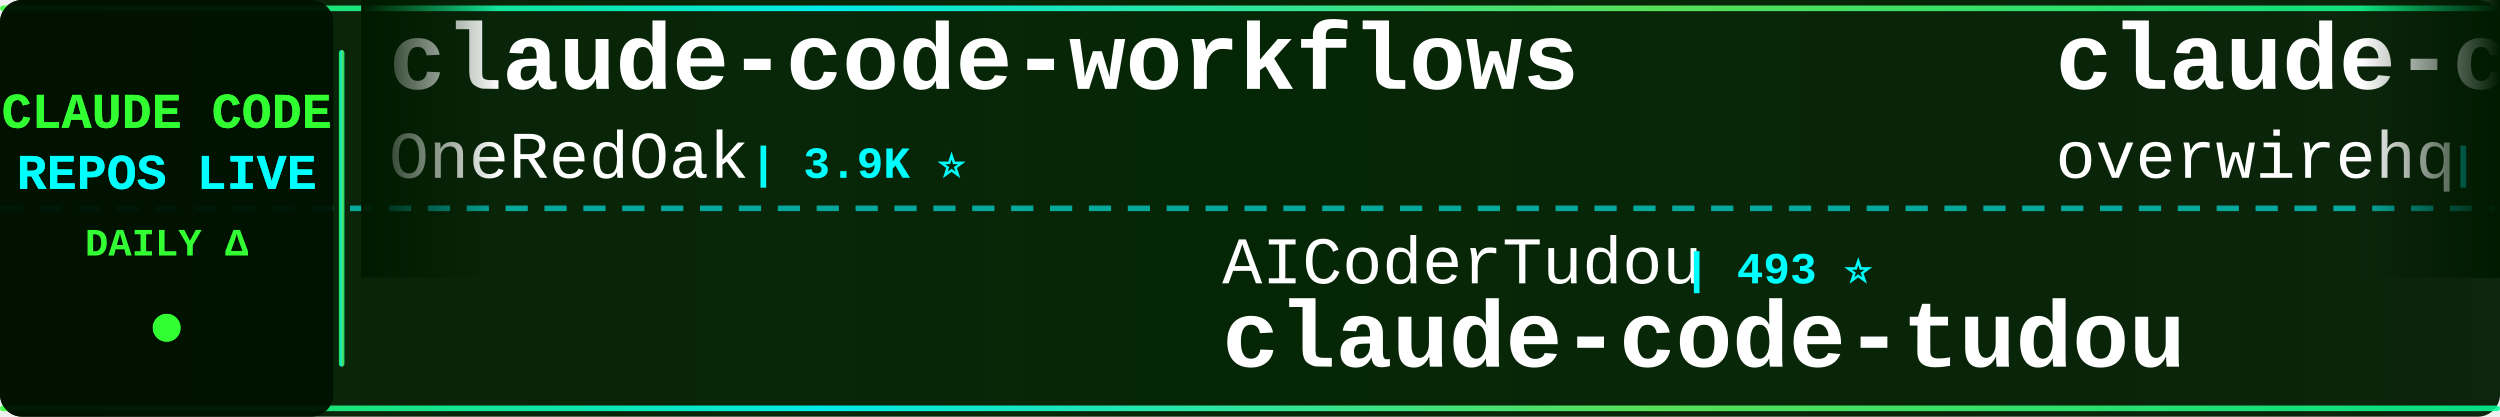
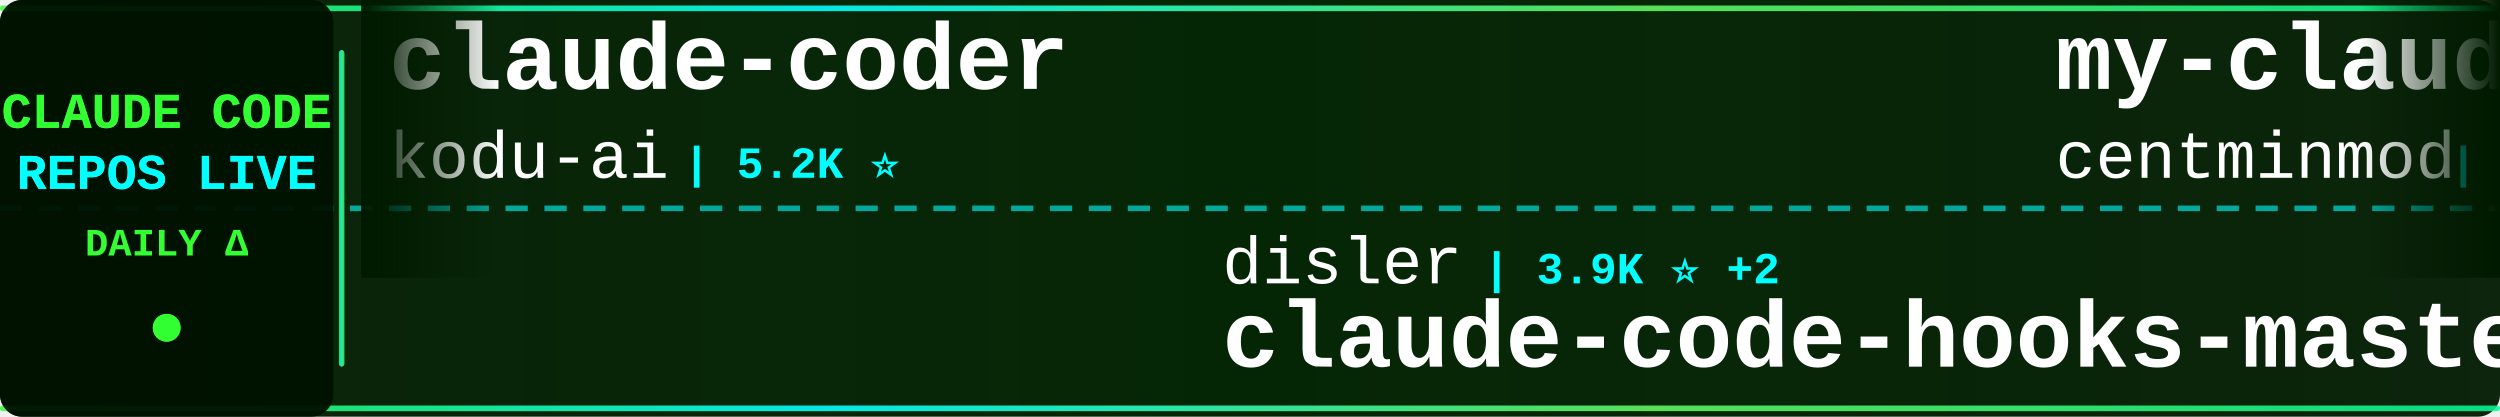
<svg xmlns="http://www.w3.org/2000/svg" width="900" height="150">
  <defs>
    <linearGradient id="tickerBg" x1="0%" y1="0%" x2="100%" y2="0%">
      <stop offset="0%" style="stop-color:#001a00;stop-opacity:0.95" />
      <stop offset="50%" style="stop-color:#002200;stop-opacity:0.98" />
      <stop offset="100%" style="stop-color:#001a00;stop-opacity:0.95" />
    </linearGradient>
    <linearGradient id="borderGrad" x1="0%" y1="0%" x2="100%" y2="0%">
      <stop offset="0%" style="stop-color:#33ff33;stop-opacity:0.85">
        <animate attributeName="stop-opacity" values="0.85;1;0.85" dur="2s" repeatCount="indefinite" />
      </stop>
      <stop offset="33%" style="stop-color:#00ffff;stop-opacity:0.9">
        <animate attributeName="stop-opacity" values="0.9;1;0.9" dur="2.2s" repeatCount="indefinite" />
      </stop>
      <stop offset="66%" style="stop-color:#66ff66;stop-opacity:0.85">
        <animate attributeName="stop-opacity" values="0.85;1;0.85" dur="1.8s" repeatCount="indefinite" />
      </stop>
      <stop offset="100%" style="stop-color:#00ff99;stop-opacity:0.85">
        <animate attributeName="stop-opacity" values="0.85;1;0.85" dur="2s" repeatCount="indefinite" />
      </stop>
    </linearGradient>
    <filter id="textGlow">
      <feGaussianBlur stdDeviation="0.1" result="coloredBlur" />
      <feMerge>
        <feMergeNode in="coloredBlur" />
        <feMergeNode in="SourceGraphic" />
      </feMerge>
    </filter>
    <filter id="metricGlow">
      <feGaussianBlur stdDeviation="0.2" result="coloredBlur" />
      <feMerge>
        <feMergeNode in="coloredBlur" />
        <feMergeNode in="SourceGraphic" />
      </feMerge>
    </filter>
    <linearGradient id="leftFade" x1="0%" y1="0%" x2="100%" y2="0%">
      <stop offset="0%" style="stop-color:#001a00;stop-opacity:1" />
      <stop offset="100%" style="stop-color:#001a00;stop-opacity:0" />
    </linearGradient>
    <linearGradient id="rightFade" x1="0%" y1="0%" x2="100%" y2="0%">
      <stop offset="0%" style="stop-color:#001a00;stop-opacity:0" />
      <stop offset="100%" style="stop-color:#001a00;stop-opacity:1" />
    </linearGradient>
  </defs>
  <rect width="900" height="150" fill="url(#tickerBg)" rx="8" />
  <rect x="0" y="2" width="900" height="2" fill="url(#borderGrad)" rx="1" />
  <rect x="0" y="146" width="900" height="2" fill="url(#borderGrad)" rx="1" />
  <line x1="0" y1="75" x2="900" y2="75" stroke="#00ffff" stroke-width="2" stroke-dasharray="8 6" opacity="0.6" />
  <rect x="0" y="0" width="120" height="150" fill="#001100" opacity="0.95" rx="8" />
  <text x="60" y="46" font-family="'Courier New', monospace" font-size="18" font-weight="bold" fill="#33ff33" text-anchor="middle" filter="url(#textGlow)">
    CLAUDE CODE
  </text>
  <text x="60" y="68" font-family="'Courier New', monospace" font-size="18" font-weight="bold" fill="#00ffff" text-anchor="middle" filter="url(#textGlow)">
    REPOS LIVE
  </text>
  <text x="60" y="92" font-family="'Courier New', monospace" font-size="14" font-weight="bold" fill="#33ff33" text-anchor="middle">
    DAILY Δ
  </text>
  <circle cx="60" cy="118" r="5" fill="#33ff33" filter="url(#metricGlow)">
    <animate attributeName="r" values="4;6;4" dur="1.5s" repeatCount="indefinite" />
    <animate attributeName="opacity" values="0.6;1;0.6" dur="1.5s" repeatCount="indefinite" />
  </circle>
  <rect x="122" y="18" width="2" height="114" fill="url(#borderGrad)" rx="1" />
  <clipPath id="tickerClip">
    <rect x="130" y="0" width="770" height="150" />
  </clipPath>
  <g clip-path="url(#tickerClip)">
    <g id="tickerItems">
      <animateTransform attributeName="transform" attributeType="XML" type="translate" from="0 0" to="-3000 0" dur="54s" repeatCount="indefinite" />
      <g transform="translate(0, 0)">
-         <text x="140" y="32" font-family="'Courier New', monospace" font-size="34" font-weight="bold" fill="#ffffff">claude-code-workflows</text>
-         <text x="140" y="64" font-family="'Courier New', monospace" font-size="24" font-weight="normal" fill="#ffffff" opacity="1.0">OneRedOak</text>
-         <text x="270" y="64" font-family="'Courier New', monospace" font-size="16" font-weight="bold" fill="#00ffff"> | 3.9K ⭐</text>
+         <text x="140" y="32" font-family="'Courier New', monospace" font-size="34" font-weight="bold" fill="#ffffff">claude-coder</text>
+         <text x="140" y="64" font-family="'Courier New', monospace" font-size="24" font-weight="normal" fill="#ffffff" opacity="1.0">kodu-ai</text>
+         <text x="246" y="64" font-family="'Courier New', monospace" font-size="16" font-weight="bold" fill="#00ffff"> | 5.2K ⭐</text>
      </g>
      <g transform="translate(300, 0)">
-         <text x="140" y="102" font-family="'Courier New', monospace" font-size="24" font-weight="normal" fill="#ffffff" opacity="1.0">AICoderTudou</text>
-         <text x="306" y="102" font-family="'Courier New', monospace" font-size="16" font-weight="bold" fill="#00ffff"> | 493 ⭐</text>
-         <text x="140" y="132" font-family="'Courier New', monospace" font-size="34" font-weight="bold" fill="#ffffff">claude-code-tudou</text>
+         <text x="140" y="102" font-family="'Courier New', monospace" font-size="24" font-weight="normal" fill="#ffffff" opacity="1.0">disler</text>
+         <text x="234" y="102" font-family="'Courier New', monospace" font-size="16" font-weight="bold" fill="#00ffff"> | 3.9K ⭐ +2</text>
+         <text x="140" y="132" font-family="'Courier New', monospace" font-size="34" font-weight="bold" fill="#ffffff">claude-code-hooks-master...</text>
      </g>
      <g transform="translate(600, 0)">
-         <text x="140" y="32" font-family="'Courier New', monospace" font-size="34" font-weight="bold" fill="#ffffff">claude-code-telegram</text>
-         <text x="140" y="64" font-family="'Courier New', monospace" font-size="24" font-weight="normal" fill="#ffffff" opacity="1.0">overwirehq</text>
-         <text x="282" y="64" font-family="'Courier New', monospace" font-size="16" font-weight="bold" fill="#00ffff"> | 2.8K ⭐</text>
+         <text x="140" y="32" font-family="'Courier New', monospace" font-size="34" font-weight="bold" fill="#ffffff">my-claude-code-setup</text>
+         <text x="140" y="64" font-family="'Courier New', monospace" font-size="24" font-weight="normal" fill="#ffffff" opacity="1.0">centminmod</text>
+         <text x="282" y="64" font-family="'Courier New', monospace" font-size="16" font-weight="bold" fill="#00ffff"> | 2.7K ⭐ +1</text>
      </g>
      <g transform="translate(900, 0)">
        <text x="140" y="102" font-family="'Courier New', monospace" font-size="24" font-weight="normal" fill="#ffffff" opacity="1.0">AprilNEA</text>
        <text x="258" y="102" font-family="'Courier New', monospace" font-size="16" font-weight="bold" fill="#00ffff"> | 394 ⭐</text>
        <text x="140" y="132" font-family="'Courier New', monospace" font-size="34" font-weight="bold" fill="#ffffff">claude-code-source</text>
      </g>
      <g transform="translate(1200, 0)">
-         <text x="140" y="32" font-family="'Courier New', monospace" font-size="34" font-weight="bold" fill="#ffffff">claude-code-templates</text>
-         <text x="140" y="64" font-family="'Courier New', monospace" font-size="24" font-weight="normal" fill="#ffffff" opacity="1.0">davila7</text>
-         <text x="246" y="64" font-family="'Courier New', monospace" font-size="16" font-weight="bold" fill="#00ffff"> | 32.9K ⭐ +5</text>
+         <text x="140" y="32" font-family="'Courier New', monospace" font-size="34" font-weight="bold" fill="#ffffff">claude-code-guide</text>
+         <text x="140" y="64" font-family="'Courier New', monospace" font-size="24" font-weight="normal" fill="#ffffff" opacity="1.0">Cranot</text>
+         <text x="234" y="64" font-family="'Courier New', monospace" font-size="16" font-weight="bold" fill="#00ffff"> | 2.9K ⭐</text>
      </g>
      <g transform="translate(1500, 0)">
-         <text x="140" y="102" font-family="'Courier New', monospace" font-size="24" font-weight="normal" fill="#ffffff" opacity="1.0">darcyegb</text>
-         <text x="258" y="102" font-family="'Courier New', monospace" font-size="16" font-weight="bold" fill="#00ffff"> | 780 ⭐</text>
-         <text x="140" y="132" font-family="'Courier New', monospace" font-size="34" font-weight="bold" fill="#ffffff">ClaudeCodeAgents</text>
+         <text x="140" y="102" font-family="'Courier New', monospace" font-size="24" font-weight="normal" fill="#ffffff" opacity="1.0">alejandrobalderas</text>
+         <text x="366" y="102" font-family="'Courier New', monospace" font-size="16" font-weight="bold" fill="#00ffff"> | 3.0K ⭐</text>
+         <text x="140" y="132" font-family="'Courier New', monospace" font-size="34" font-weight="bold" fill="#ffffff">claude-code-from-source</text>
      </g>
      <g transform="translate(1800, 0)">
-         <text x="140" y="32" font-family="'Courier New', monospace" font-size="34" font-weight="bold" fill="#ffffff">claude-code</text>
-         <text x="140" y="64" font-family="'Courier New', monospace" font-size="24" font-weight="normal" fill="#ffffff" opacity="1.0">mehmoodosman</text>
-         <text x="306" y="64" font-family="'Courier New', monospace" font-size="16" font-weight="bold" fill="#00ffff"> | 173 ⭐</text>
+         <text x="140" y="32" font-family="'Courier New', monospace" font-size="34" font-weight="bold" fill="#ffffff">Claude-Code</text>
+         <text x="140" y="64" font-family="'Courier New', monospace" font-size="24" font-weight="normal" fill="#ffffff" opacity="1.0">KPR111</text>
+         <text x="234" y="64" font-family="'Courier New', monospace" font-size="16" font-weight="bold" fill="#00ffff"> | 18 ⭐</text>
      </g>
      <g transform="translate(2100, 0)">
-         <text x="140" y="102" font-family="'Courier New', monospace" font-size="24" font-weight="normal" fill="#ffffff" opacity="1.0">zstmfhy</text>
-         <text x="246" y="102" font-family="'Courier New', monospace" font-size="16" font-weight="bold" fill="#00ffff"> | 188 ⭐</text>
-         <text x="140" y="132" font-family="'Courier New', monospace" font-size="34" font-weight="bold" fill="#ffffff">Claude-code</text>
+         <text x="140" y="102" font-family="'Courier New', monospace" font-size="24" font-weight="normal" fill="#ffffff" opacity="1.0">lowcortisolprogrammer</text>
+         <text x="414" y="102" font-family="'Courier New', monospace" font-size="16" font-weight="bold" fill="#00ffff"> | 170 ⭐</text>
+         <text x="140" y="132" font-family="'Courier New', monospace" font-size="34" font-weight="bold" fill="#ffffff">claude-code</text>
      </g>
      <g transform="translate(2400, 0)">
-         <text x="140" y="32" font-family="'Courier New', monospace" font-size="34" font-weight="bold" fill="#ffffff">Claude-Code</text>
-         <text x="140" y="64" font-family="'Courier New', monospace" font-size="24" font-weight="normal" fill="#ffffff" opacity="1.0">pengchengneo</text>
-         <text x="306" y="64" font-family="'Courier New', monospace" font-size="16" font-weight="bold" fill="#00ffff"> | 1.8K ⭐ +1</text>
+         <text x="140" y="32" font-family="'Courier New', monospace" font-size="34" font-weight="bold" fill="#ffffff">claude-code-ultimate-gui...</text>
+         <text x="140" y="64" font-family="'Courier New', monospace" font-size="24" font-weight="normal" fill="#ffffff" opacity="1.0">FlorianBruniaux</text>
+         <text x="342" y="64" font-family="'Courier New', monospace" font-size="16" font-weight="bold" fill="#00ffff"> | 6.2K ⭐ +4</text>
      </g>
      <g transform="translate(2700, 0)">
-         <text x="140" y="102" font-family="'Courier New', monospace" font-size="24" font-weight="normal" fill="#ffffff" opacity="1.0">Tinkeringg-Lab</text>
-         <text x="330" y="102" font-family="'Courier New', monospace" font-size="16" font-weight="bold" fill="#00ffff"> | 215 ⭐</text>
-         <text x="140" y="132" font-family="'Courier New', monospace" font-size="34" font-weight="bold" fill="#ffffff">claude-code</text>
+         <text x="140" y="102" font-family="'Courier New', monospace" font-size="24" font-weight="normal" fill="#ffffff" opacity="1.0">musistudio</text>
+         <text x="282" y="102" font-family="'Courier New', monospace" font-size="16" font-weight="bold" fill="#00ffff"> | 37.8K ⭐ +5</text>
+         <text x="140" y="132" font-family="'Courier New', monospace" font-size="34" font-weight="bold" fill="#ffffff">claude-code-router</text>
      </g>
      <g transform="translate(3000, 0)">
-         <text x="140" y="32" font-family="'Courier New', monospace" font-size="34" font-weight="bold" fill="#ffffff">claude-code-workflows</text>
-         <text x="140" y="64" font-family="'Courier New', monospace" font-size="24" font-weight="normal" fill="#ffffff" opacity="1.0">OneRedOak</text>
-         <text x="270" y="64" font-family="'Courier New', monospace" font-size="16" font-weight="bold" fill="#00ffff"> | 3.9K ⭐</text>
+         <text x="140" y="32" font-family="'Courier New', monospace" font-size="34" font-weight="bold" fill="#ffffff">claude-coder</text>
+         <text x="140" y="64" font-family="'Courier New', monospace" font-size="24" font-weight="normal" fill="#ffffff" opacity="1.0">kodu-ai</text>
+         <text x="246" y="64" font-family="'Courier New', monospace" font-size="16" font-weight="bold" fill="#00ffff"> | 5.2K ⭐</text>
      </g>
      <g transform="translate(3300, 0)">
-         <text x="140" y="102" font-family="'Courier New', monospace" font-size="24" font-weight="normal" fill="#ffffff" opacity="1.0">AICoderTudou</text>
-         <text x="306" y="102" font-family="'Courier New', monospace" font-size="16" font-weight="bold" fill="#00ffff"> | 493 ⭐</text>
-         <text x="140" y="132" font-family="'Courier New', monospace" font-size="34" font-weight="bold" fill="#ffffff">claude-code-tudou</text>
+         <text x="140" y="102" font-family="'Courier New', monospace" font-size="24" font-weight="normal" fill="#ffffff" opacity="1.0">disler</text>
+         <text x="234" y="102" font-family="'Courier New', monospace" font-size="16" font-weight="bold" fill="#00ffff"> | 3.9K ⭐ +2</text>
+         <text x="140" y="132" font-family="'Courier New', monospace" font-size="34" font-weight="bold" fill="#ffffff">claude-code-hooks-master...</text>
      </g>
      <g transform="translate(3600, 0)">
-         <text x="140" y="32" font-family="'Courier New', monospace" font-size="34" font-weight="bold" fill="#ffffff">claude-code-telegram</text>
-         <text x="140" y="64" font-family="'Courier New', monospace" font-size="24" font-weight="normal" fill="#ffffff" opacity="1.0">overwirehq</text>
-         <text x="282" y="64" font-family="'Courier New', monospace" font-size="16" font-weight="bold" fill="#00ffff"> | 2.8K ⭐</text>
+         <text x="140" y="32" font-family="'Courier New', monospace" font-size="34" font-weight="bold" fill="#ffffff">my-claude-code-setup</text>
+         <text x="140" y="64" font-family="'Courier New', monospace" font-size="24" font-weight="normal" fill="#ffffff" opacity="1.0">centminmod</text>
+         <text x="282" y="64" font-family="'Courier New', monospace" font-size="16" font-weight="bold" fill="#00ffff"> | 2.7K ⭐ +1</text>
      </g>
      <g transform="translate(3900, 0)">
        <text x="140" y="102" font-family="'Courier New', monospace" font-size="24" font-weight="normal" fill="#ffffff" opacity="1.0">AprilNEA</text>
        <text x="258" y="102" font-family="'Courier New', monospace" font-size="16" font-weight="bold" fill="#00ffff"> | 394 ⭐</text>
        <text x="140" y="132" font-family="'Courier New', monospace" font-size="34" font-weight="bold" fill="#ffffff">claude-code-source</text>
      </g>
    </g>
  </g>
  <rect x="130" y="0" width="50" height="100" fill="url(#leftFade)" />
  <rect x="850" y="0" width="50" height="100" fill="url(#rightFade)" />
</svg>
